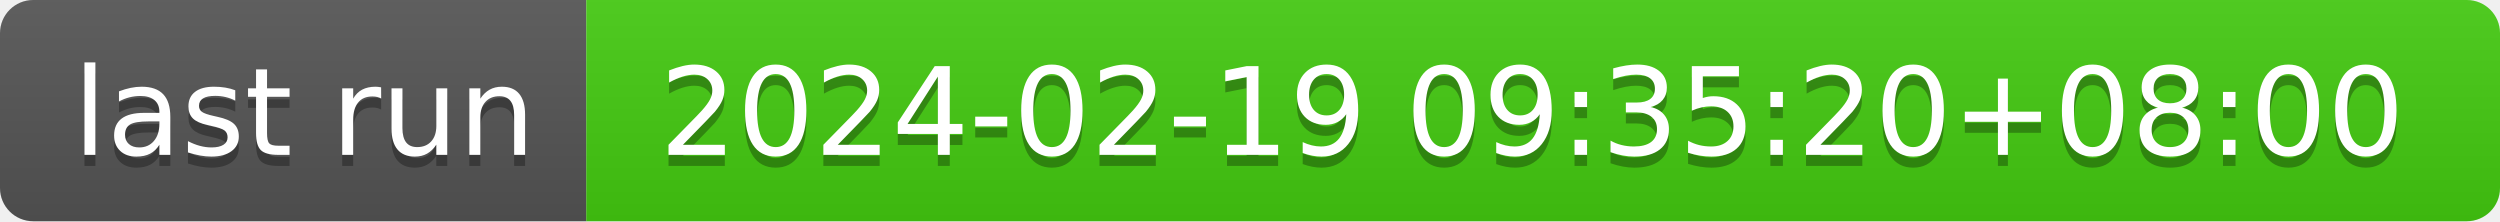
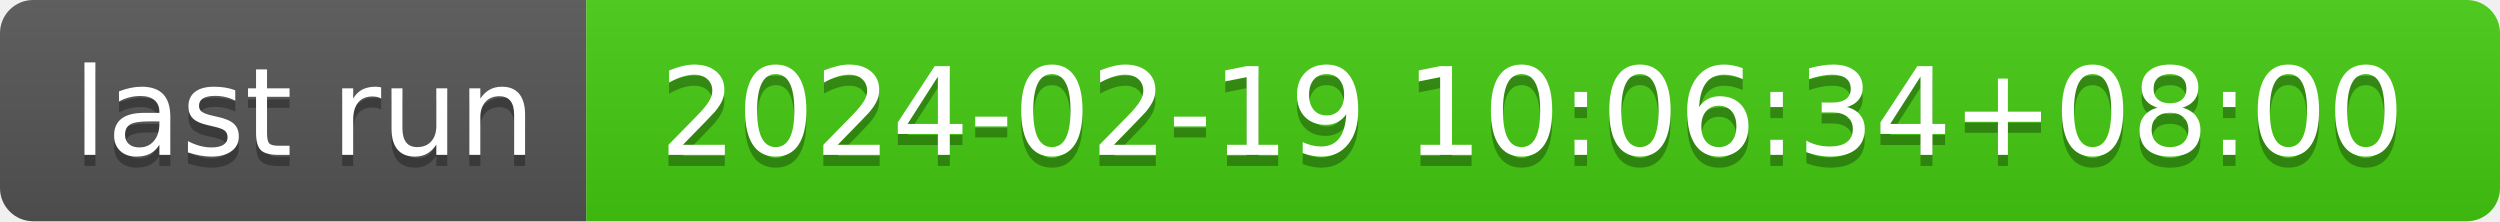
- <svg xmlns="http://www.w3.org/2000/svg" width="226" height="20" role="img" aria-label="last run: 2024-02-19 09:35:20+08:00">
+ <svg xmlns="http://www.w3.org/2000/svg" width="226" height="20" role="img" aria-label="last run: 2024-02-19 10:06:34+08:00">
  <linearGradient id="s" x2="0" y2="100%">
    <stop offset="0" stop-color="#bbb" stop-opacity=".1" />
    <stop offset="1" stop-opacity=".1" />
  </linearGradient>
  <clipPath id="r">
    <rect width="226" height="20" rx="3" fill="#fff" />
  </clipPath>
  <g clip-path="url(#r)">
    <rect width="53" height="20" fill="#555" />
    <rect x="53" width="173" height="20" fill="#4c1" />
    <rect width="226" height="20" fill="url(#s)" />
  </g>
  <g fill="#fff" text-anchor="middle" font-family="Verdana,Geneva,DejaVu Sans,sans-serif" text-rendering="geometricPrecision" font-size="110">
    <text aria-hidden="true" x="275" y="150" fill="#010101" fill-opacity=".3" transform="scale(.1)" textLength="430">last run</text>
    <text x="275" y="140" transform="scale(.1)" fill="#fff" textLength="430">last run</text>
-     <text aria-hidden="true" x="1385" y="150" fill="#010101" fill-opacity=".3" transform="scale(.1)" textLength="1630">2024-02-19 09:35:20+08:00</text>
-     <text x="1385" y="140" transform="scale(.1)" fill="#fff" textLength="1630">2024-02-19 09:35:20+08:00</text>
+     <text aria-hidden="true" x="1385" y="150" fill="#010101" fill-opacity=".3" transform="scale(.1)" textLength="1630">2024-02-19 10:06:34+08:00</text>
+     <text x="1385" y="140" transform="scale(.1)" fill="#fff" textLength="1630">2024-02-19 10:06:34+08:00</text>
  </g>
</svg>
